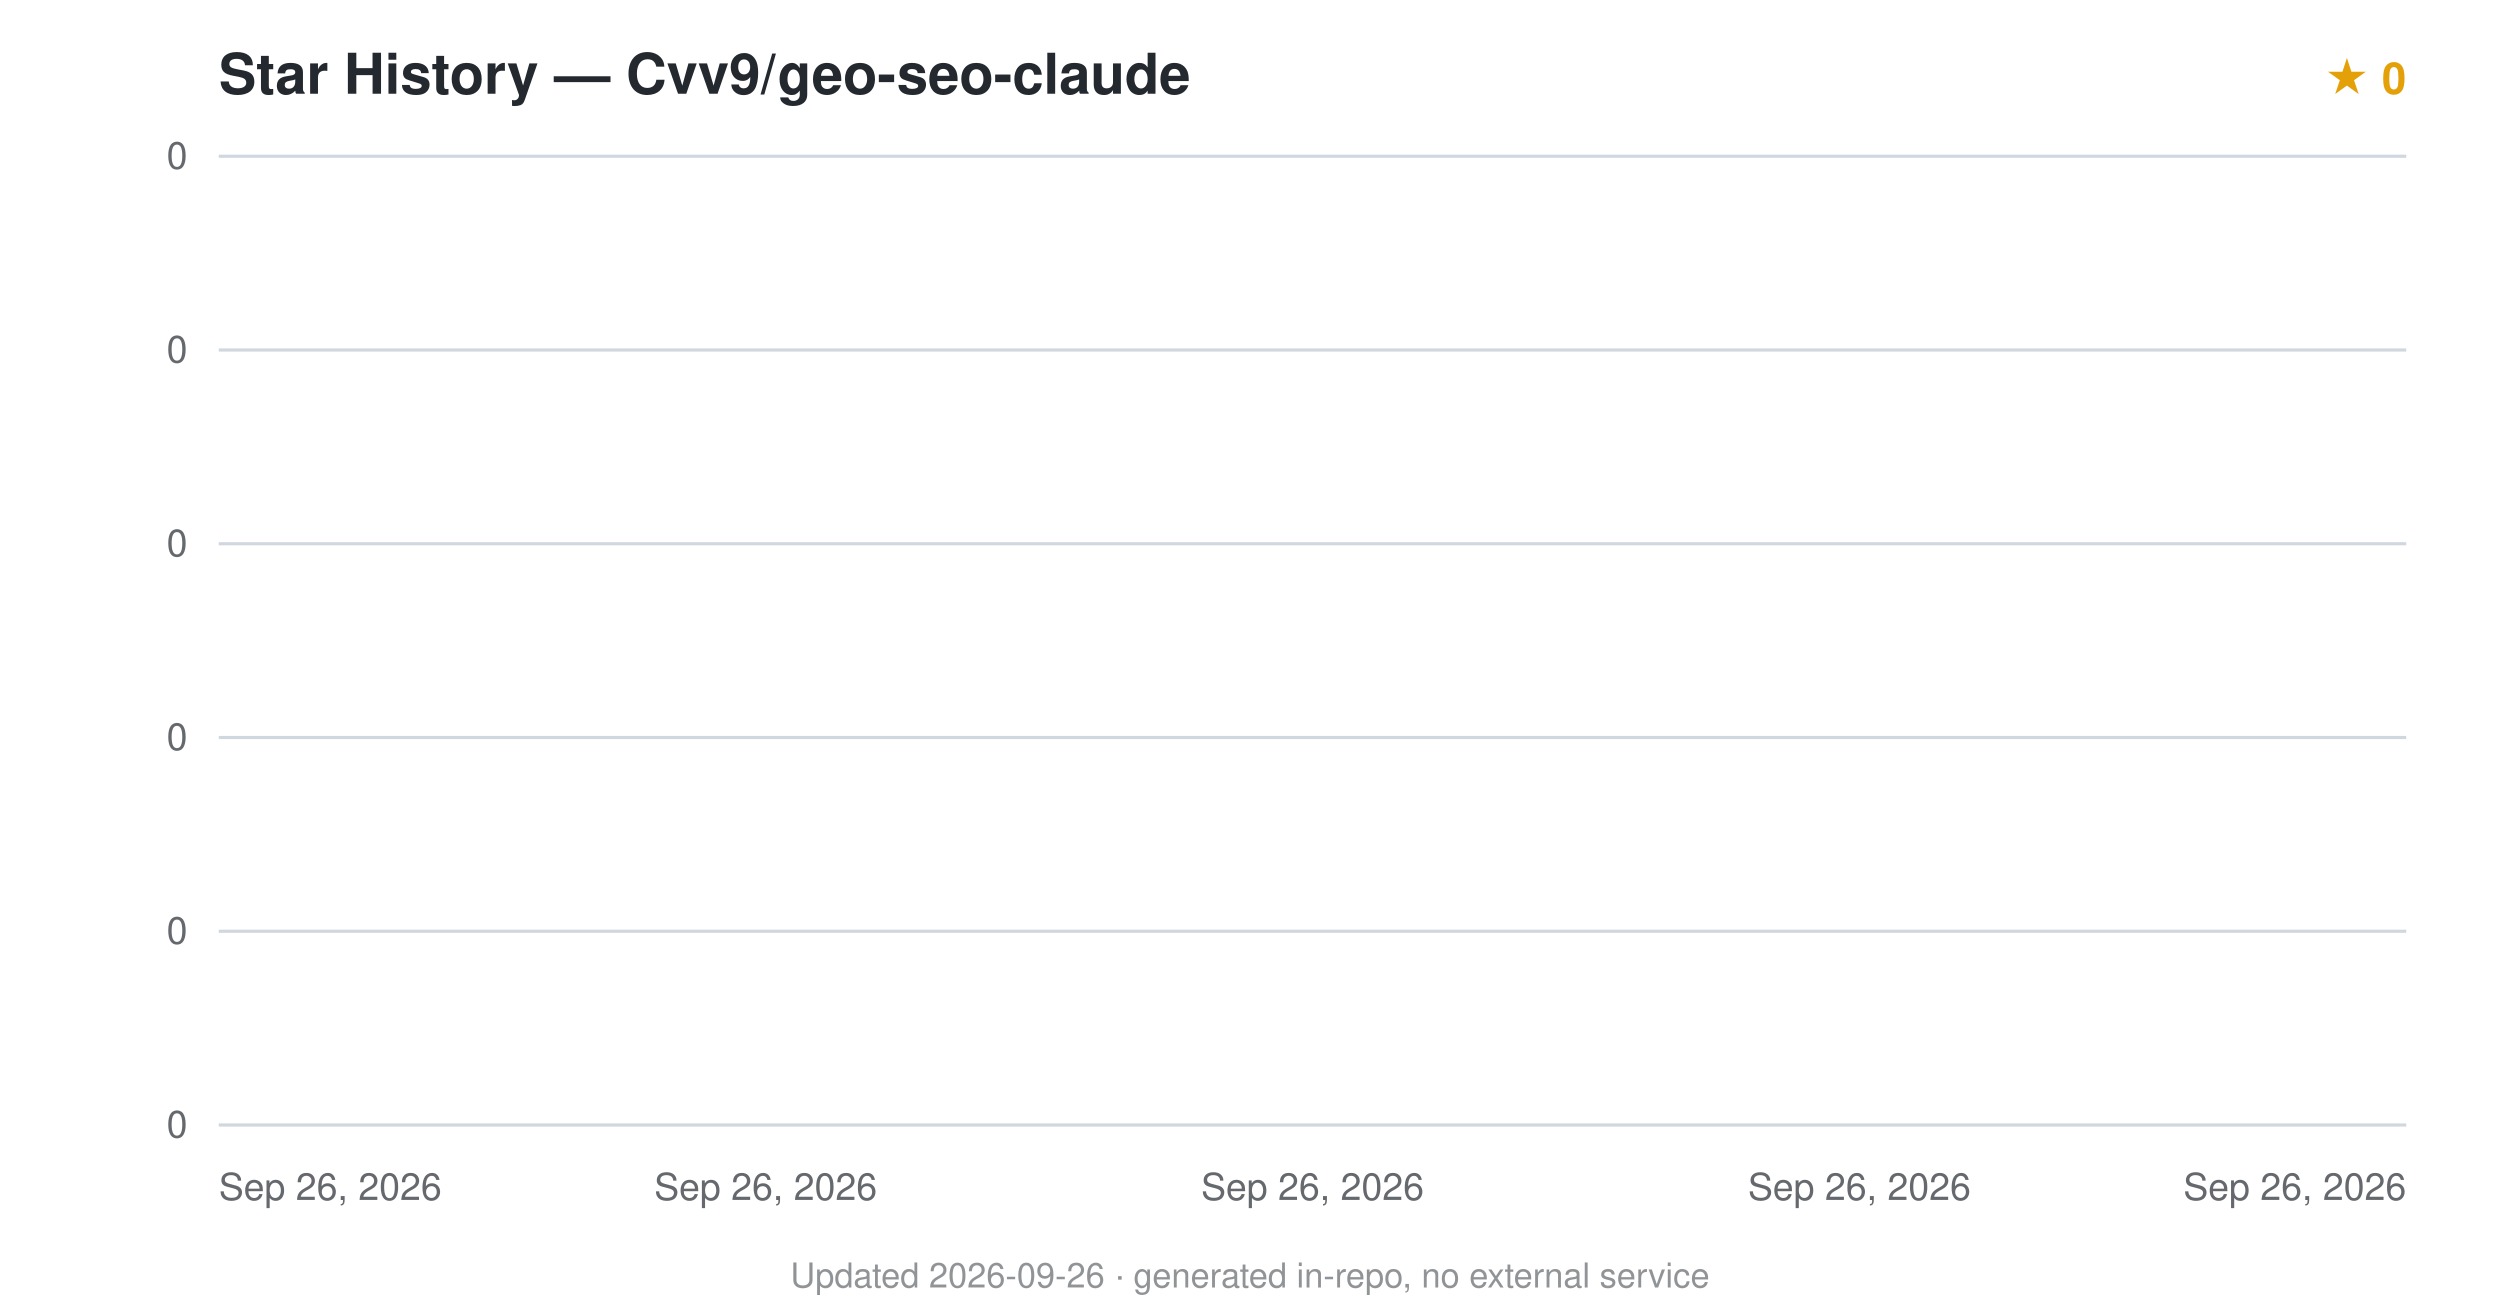
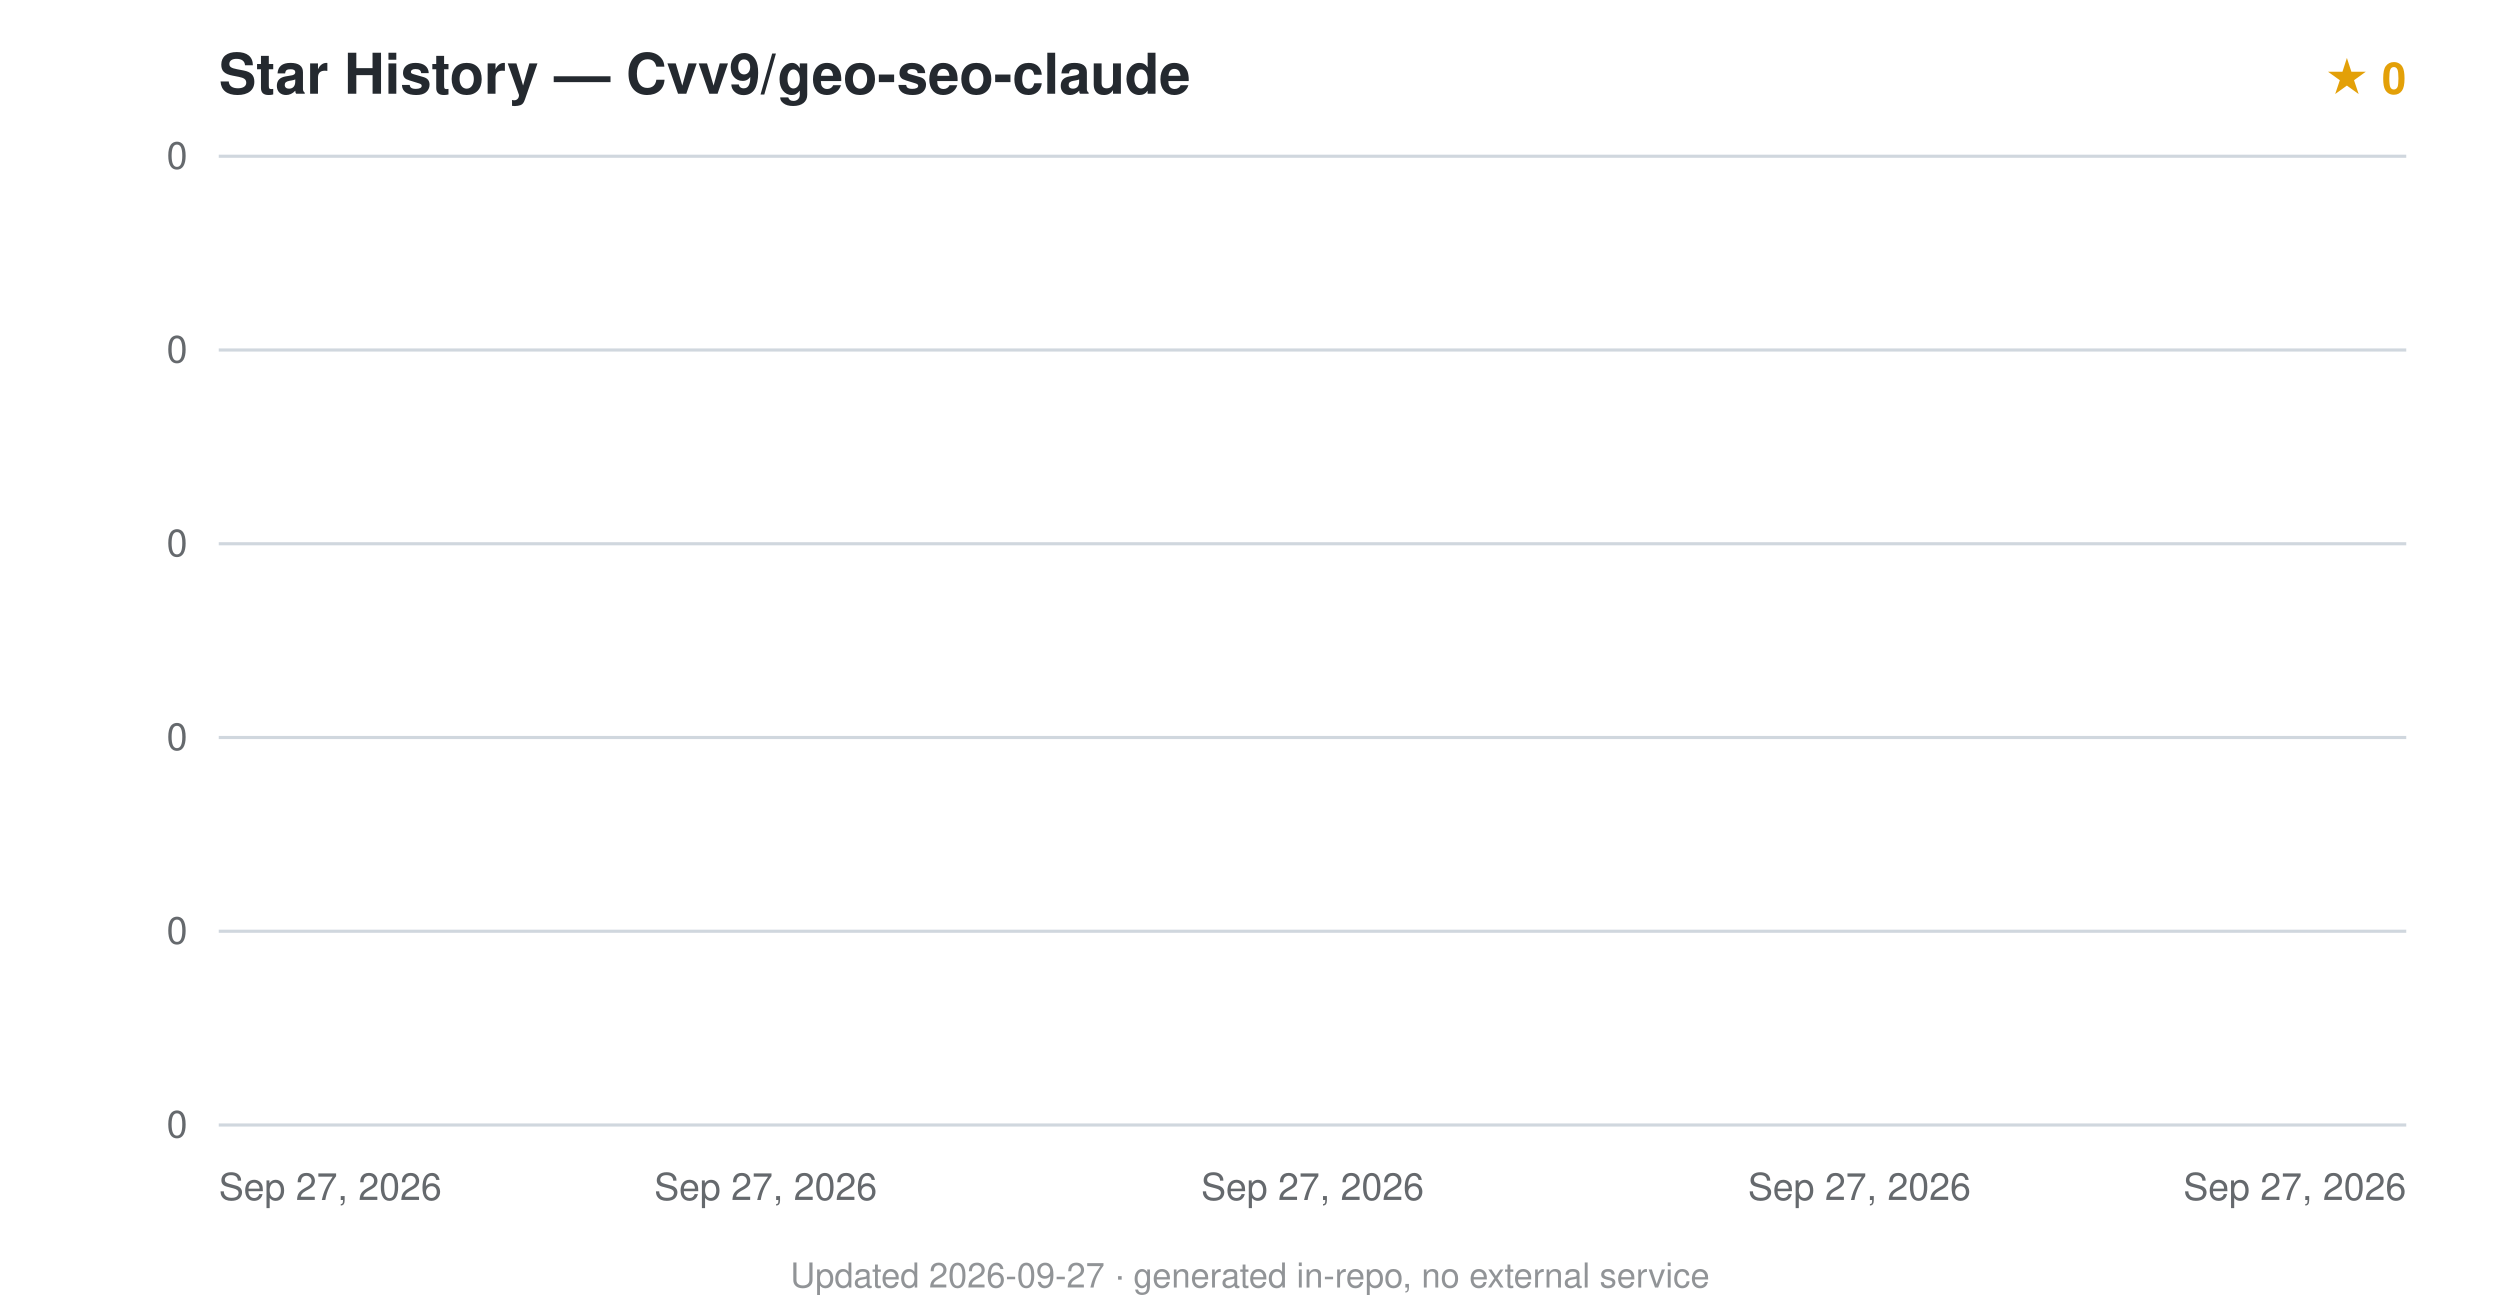
<svg xmlns="http://www.w3.org/2000/svg" viewBox="0 0 800 420" font-family="-apple-system,BlinkMacSystemFont,'Segoe UI',Helvetica,Arial,sans-serif">
  <text x="70" y="30" font-size="18" font-weight="600" fill="#24292f">Star History — Cvv9/geo-seo-claude</text>
  <text x="770" y="30" text-anchor="end" font-size="14" fill="#e3a008" font-weight="600">★ 0</text>
  <line x1="70" y1="360.0" x2="770" y2="360.0" stroke="#d0d7de" stroke-width="1" />
  <text x="60" y="364.0" text-anchor="end" font-size="12" fill="#24292f" opacity="0.7">0</text>
  <line x1="70" y1="298.0" x2="770" y2="298.0" stroke="#d0d7de" stroke-width="1" />
  <text x="60" y="302.0" text-anchor="end" font-size="12" fill="#24292f" opacity="0.7">0</text>
  <line x1="70" y1="236.0" x2="770" y2="236.0" stroke="#d0d7de" stroke-width="1" />
  <text x="60" y="240.0" text-anchor="end" font-size="12" fill="#24292f" opacity="0.7">0</text>
  <line x1="70" y1="174.0" x2="770" y2="174.0" stroke="#d0d7de" stroke-width="1" />
  <text x="60" y="178.0" text-anchor="end" font-size="12" fill="#24292f" opacity="0.7">0</text>
  <line x1="70" y1="112.0" x2="770" y2="112.0" stroke="#d0d7de" stroke-width="1" />
  <text x="60" y="116.0" text-anchor="end" font-size="12" fill="#24292f" opacity="0.7">0</text>
  <line x1="70" y1="50.0" x2="770" y2="50.0" stroke="#d0d7de" stroke-width="1" />
  <text x="60" y="54.0" text-anchor="end" font-size="12" fill="#24292f" opacity="0.7">0</text>
  <path d="M70.0,360.0 L70.0,360 L70.0,360 Z" fill="#e3a008" opacity="0.12" />
  <path d="M70.0,360.0" fill="none" stroke="#e3a008" stroke-width="2.5" stroke-linejoin="round" />
-   <text x="70.0" y="384" text-anchor="start" font-size="12" fill="#24292f" opacity="0.7">Sep 26, 2026</text>
-   <text x="245.0" y="384" text-anchor="middle" font-size="12" fill="#24292f" opacity="0.7">Sep 26, 2026</text>
-   <text x="420.0" y="384" text-anchor="middle" font-size="12" fill="#24292f" opacity="0.7">Sep 26, 2026</text>
-   <text x="595.0" y="384" text-anchor="middle" font-size="12" fill="#24292f" opacity="0.7">Sep 26, 2026</text>
-   <text x="770.0" y="384" text-anchor="end" font-size="12" fill="#24292f" opacity="0.7">Sep 26, 2026</text>
-   <text x="400.0" y="412" text-anchor="middle" font-size="11" fill="#24292f" opacity="0.5">Updated 2026-09-26 · generated in-repo, no external service</text>
+   <text x="70.0" y="384" text-anchor="start" font-size="12" fill="#24292f" opacity="0.7">Sep 27, 2026</text>
+   <text x="245.0" y="384" text-anchor="middle" font-size="12" fill="#24292f" opacity="0.7">Sep 27, 2026</text>
+   <text x="420.0" y="384" text-anchor="middle" font-size="12" fill="#24292f" opacity="0.7">Sep 27, 2026</text>
+   <text x="595.0" y="384" text-anchor="middle" font-size="12" fill="#24292f" opacity="0.7">Sep 27, 2026</text>
+   <text x="770.0" y="384" text-anchor="end" font-size="12" fill="#24292f" opacity="0.7">Sep 27, 2026</text>
+   <text x="400.0" y="412" text-anchor="middle" font-size="11" fill="#24292f" opacity="0.5">Updated 2026-09-27 · generated in-repo, no external service</text>
</svg>
